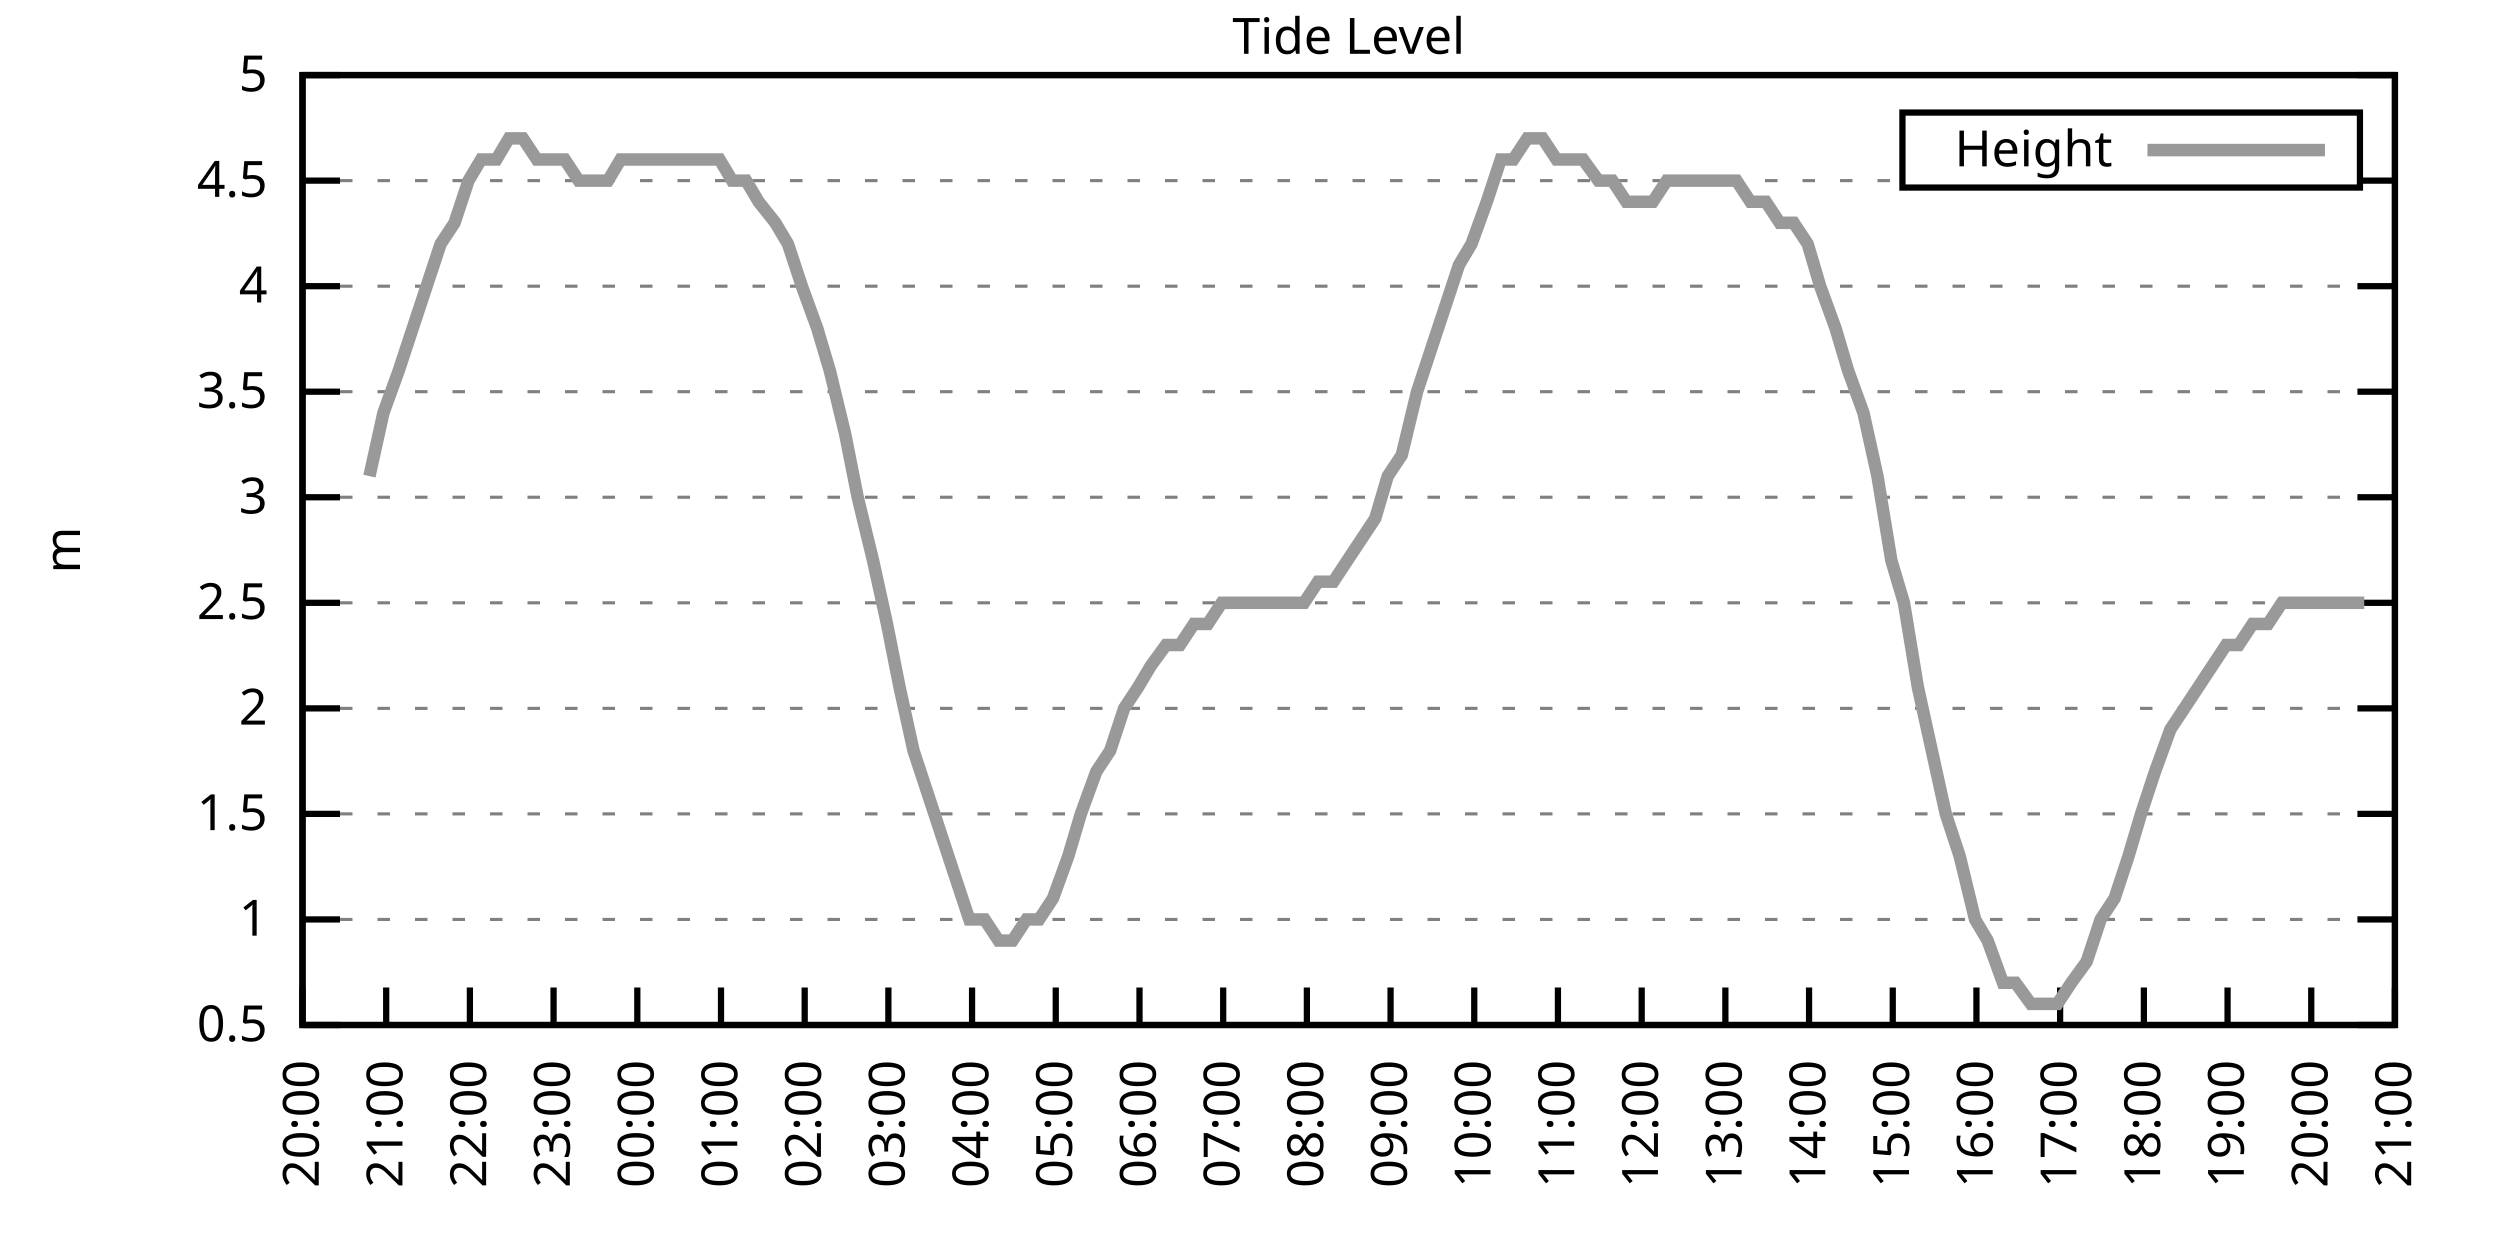
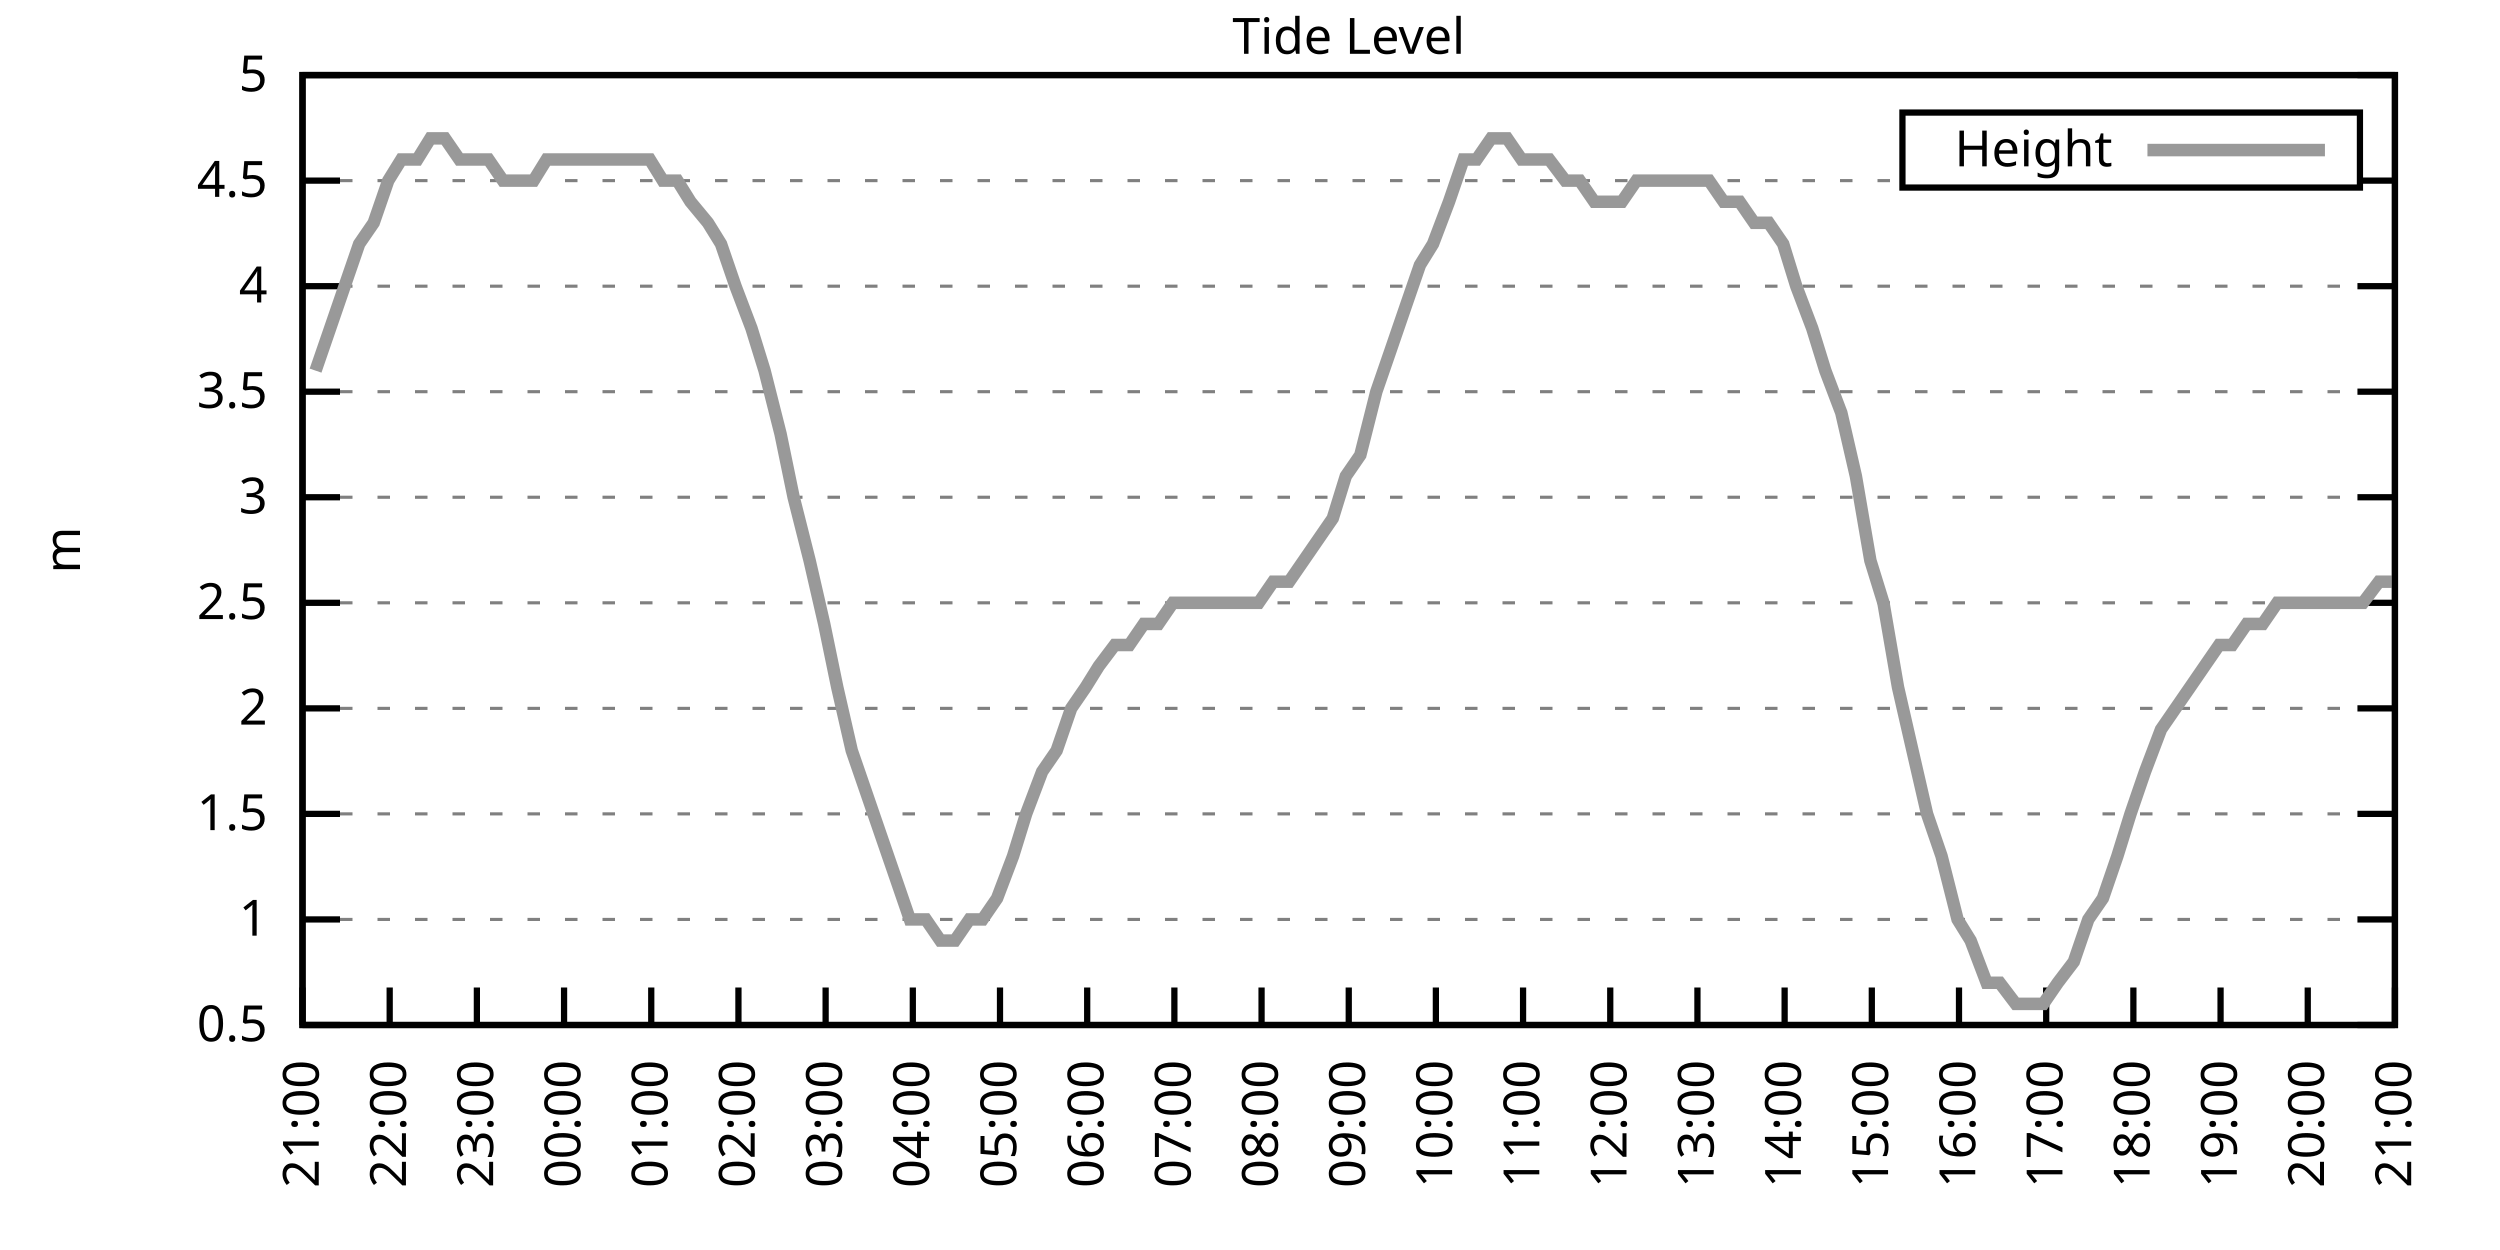
<svg xmlns="http://www.w3.org/2000/svg" xmlns:xlink="http://www.w3.org/1999/xlink" width="400" height="200" viewBox="0 0 400 200">
  <g id="gnuplot_canvas">
    <rect x="0" y="0" width="400" height="200" fill="none" />
    <defs>
      <circle id="gpDot" r="0.5" stroke-width="0.5" stroke="currentColor" />
      <path id="gpPt0" stroke-width="0.333" stroke="currentColor" d="M-1,0 h2 M0,-1 v2" />
      <path id="gpPt1" stroke-width="0.333" stroke="currentColor" d="M-1,-1 L1,1 M1,-1 L-1,1" />
      <path id="gpPt2" stroke-width="0.333" stroke="currentColor" d="M-1,0 L1,0 M0,-1 L0,1 M-1,-1 L1,1 M-1,1 L1,-1" />
      <rect id="gpPt3" stroke-width="0.333" stroke="currentColor" x="-1" y="-1" width="2" height="2" />
      <rect id="gpPt4" stroke-width="0.333" stroke="currentColor" fill="currentColor" x="-1" y="-1" width="2" height="2" />
      <circle id="gpPt5" stroke-width="0.333" stroke="currentColor" cx="0" cy="0" r="1" />
      <use xlink:href="#gpPt5" id="gpPt6" fill="currentColor" stroke="none" />
      <path id="gpPt7" stroke-width="0.333" stroke="currentColor" d="M0,-1.33 L-1.33,0.67 L1.33,0.67 z" />
      <use xlink:href="#gpPt7" id="gpPt8" fill="currentColor" stroke="none" />
      <use xlink:href="#gpPt7" id="gpPt9" stroke="currentColor" transform="rotate(180)" />
      <use xlink:href="#gpPt9" id="gpPt10" fill="currentColor" stroke="none" />
      <use xlink:href="#gpPt3" id="gpPt11" stroke="currentColor" transform="rotate(45)" />
      <use xlink:href="#gpPt11" id="gpPt12" fill="currentColor" stroke="none" />
      <path id="gpPt13" stroke-width="0.333" stroke="currentColor" d="M0,1.330 L1.265,0.411 L0.782,-1.067 L-0.782,-1.076 L-1.265,0.411 z" />
      <use xlink:href="#gpPt13" id="gpPt14" fill="currentColor" stroke="none" />
      <filter id="textbox" filterUnits="objectBoundingBox" x="0" y="0" height="1" width="1">
        <feFlood flood-color="white" flood-opacity="1" result="bgnd" />
        <feComposite in="SourceGraphic" in2="bgnd" operator="atop" />
      </filter>
      <filter id="greybox" filterUnits="objectBoundingBox" x="0" y="0" height="1" width="1">
        <feFlood flood-color="lightgrey" flood-opacity="1" result="grey" />
        <feComposite in="SourceGraphic" in2="grey" operator="atop" />
      </filter>
    </defs>
    <g fill="none" color="white" stroke="currentColor" stroke-width="1.00" stroke-linecap="butt" stroke-linejoin="miter">
</g>
    <g fill="none" color="black" stroke="currentColor" stroke-width="1.00" stroke-linecap="butt" stroke-linejoin="miter">
      <g stroke="none" shape-rendering="crispEdges">
        <polygon fill="rgb(255, 255, 255)" points="48.40,164.00 383.18,164.00 383.18,12.02 48.40,12.02 " />
      </g>
    </g>
    <g fill="none" color="black" stroke="currentColor" stroke-width="1.00" stroke-linecap="butt" stroke-linejoin="miter">
</g>
    <g fill="none" color="black" stroke="black" stroke-width="0.50" stroke-linecap="butt" stroke-linejoin="miter">
</g>
    <g fill="none" color="gray" stroke="currentColor" stroke-width="0.50" stroke-linecap="butt" stroke-linejoin="miter">
      <path stroke="gray" stroke-dasharray="2,4" class="gridline" d="M48.40,164.00 L383.19,164.00  " />
    </g>
    <g fill="none" color="gray" stroke="gray" stroke-width="1.00" stroke-linecap="butt" stroke-linejoin="miter">
</g>
    <g fill="none" color="black" stroke="currentColor" stroke-width="1.00" stroke-linecap="butt" stroke-linejoin="miter">
      <path stroke="black" d="M48.40,164.00 L54.40,164.00 M383.19,164.00 L377.19,164.00  " />
      <g transform="translate(42.80,166.60)" stroke="none" fill="black" font-family="Sans" font-size="8.00" text-anchor="end">
        <text>
          <tspan font-family="Sans"> 0.5</tspan>
        </text>
      </g>
    </g>
    <g fill="none" color="black" stroke="currentColor" stroke-width="1.00" stroke-linecap="butt" stroke-linejoin="miter">
</g>
    <g fill="none" color="black" stroke="black" stroke-width="0.50" stroke-linecap="butt" stroke-linejoin="miter">
</g>
    <g fill="none" color="gray" stroke="currentColor" stroke-width="0.50" stroke-linecap="butt" stroke-linejoin="miter">
      <path stroke="gray" stroke-dasharray="2,4" class="gridline" d="M48.40,147.11 L383.19,147.11  " />
    </g>
    <g fill="none" color="gray" stroke="gray" stroke-width="1.00" stroke-linecap="butt" stroke-linejoin="miter">
</g>
    <g fill="none" color="black" stroke="currentColor" stroke-width="1.00" stroke-linecap="butt" stroke-linejoin="miter">
      <path stroke="black" d="M48.40,147.11 L54.40,147.11 M383.19,147.11 L377.19,147.11  " />
      <g transform="translate(42.80,149.71)" stroke="none" fill="black" font-family="Sans" font-size="8.00" text-anchor="end">
        <text>
          <tspan font-family="Sans"> 1</tspan>
        </text>
      </g>
    </g>
    <g fill="none" color="black" stroke="currentColor" stroke-width="1.00" stroke-linecap="butt" stroke-linejoin="miter">
</g>
    <g fill="none" color="black" stroke="black" stroke-width="0.50" stroke-linecap="butt" stroke-linejoin="miter">
</g>
    <g fill="none" color="gray" stroke="currentColor" stroke-width="0.50" stroke-linecap="butt" stroke-linejoin="miter">
      <path stroke="gray" stroke-dasharray="2,4" class="gridline" d="M48.40,130.22 L383.19,130.22  " />
    </g>
    <g fill="none" color="gray" stroke="gray" stroke-width="1.00" stroke-linecap="butt" stroke-linejoin="miter">
</g>
    <g fill="none" color="black" stroke="currentColor" stroke-width="1.00" stroke-linecap="butt" stroke-linejoin="miter">
      <path stroke="black" d="M48.40,130.22 L54.40,130.22 M383.19,130.22 L377.19,130.22  " />
      <g transform="translate(42.80,132.82)" stroke="none" fill="black" font-family="Sans" font-size="8.00" text-anchor="end">
        <text>
          <tspan font-family="Sans"> 1.5</tspan>
        </text>
      </g>
    </g>
    <g fill="none" color="black" stroke="currentColor" stroke-width="1.00" stroke-linecap="butt" stroke-linejoin="miter">
</g>
    <g fill="none" color="black" stroke="black" stroke-width="0.50" stroke-linecap="butt" stroke-linejoin="miter">
</g>
    <g fill="none" color="gray" stroke="currentColor" stroke-width="0.50" stroke-linecap="butt" stroke-linejoin="miter">
      <path stroke="gray" stroke-dasharray="2,4" class="gridline" d="M48.40,113.34 L383.19,113.34  " />
    </g>
    <g fill="none" color="gray" stroke="gray" stroke-width="1.00" stroke-linecap="butt" stroke-linejoin="miter">
</g>
    <g fill="none" color="black" stroke="currentColor" stroke-width="1.00" stroke-linecap="butt" stroke-linejoin="miter">
      <path stroke="black" d="M48.40,113.34 L54.40,113.34 M383.19,113.34 L377.19,113.34  " />
      <g transform="translate(42.80,115.94)" stroke="none" fill="black" font-family="Sans" font-size="8.00" text-anchor="end">
        <text>
          <tspan font-family="Sans"> 2</tspan>
        </text>
      </g>
    </g>
    <g fill="none" color="black" stroke="currentColor" stroke-width="1.00" stroke-linecap="butt" stroke-linejoin="miter">
</g>
    <g fill="none" color="black" stroke="black" stroke-width="0.50" stroke-linecap="butt" stroke-linejoin="miter">
</g>
    <g fill="none" color="gray" stroke="currentColor" stroke-width="0.50" stroke-linecap="butt" stroke-linejoin="miter">
      <path stroke="gray" stroke-dasharray="2,4" class="gridline" d="M48.40,96.45 L383.19,96.45  " />
    </g>
    <g fill="none" color="gray" stroke="gray" stroke-width="1.00" stroke-linecap="butt" stroke-linejoin="miter">
</g>
    <g fill="none" color="black" stroke="currentColor" stroke-width="1.00" stroke-linecap="butt" stroke-linejoin="miter">
      <path stroke="black" d="M48.40,96.45 L54.40,96.45 M383.19,96.45 L377.19,96.45  " />
      <g transform="translate(42.80,99.05)" stroke="none" fill="black" font-family="Sans" font-size="8.00" text-anchor="end">
        <text>
          <tspan font-family="Sans"> 2.5</tspan>
        </text>
      </g>
    </g>
    <g fill="none" color="black" stroke="currentColor" stroke-width="1.00" stroke-linecap="butt" stroke-linejoin="miter">
</g>
    <g fill="none" color="black" stroke="black" stroke-width="0.50" stroke-linecap="butt" stroke-linejoin="miter">
</g>
    <g fill="none" color="gray" stroke="currentColor" stroke-width="0.50" stroke-linecap="butt" stroke-linejoin="miter">
      <path stroke="gray" stroke-dasharray="2,4" class="gridline" d="M48.40,79.56 L383.19,79.56  " />
    </g>
    <g fill="none" color="gray" stroke="gray" stroke-width="1.00" stroke-linecap="butt" stroke-linejoin="miter">
</g>
    <g fill="none" color="black" stroke="currentColor" stroke-width="1.00" stroke-linecap="butt" stroke-linejoin="miter">
      <path stroke="black" d="M48.40,79.56 L54.40,79.56 M383.19,79.56 L377.19,79.56  " />
      <g transform="translate(42.80,82.16)" stroke="none" fill="black" font-family="Sans" font-size="8.00" text-anchor="end">
        <text>
          <tspan font-family="Sans"> 3</tspan>
        </text>
      </g>
    </g>
    <g fill="none" color="black" stroke="currentColor" stroke-width="1.00" stroke-linecap="butt" stroke-linejoin="miter">
</g>
    <g fill="none" color="black" stroke="black" stroke-width="0.50" stroke-linecap="butt" stroke-linejoin="miter">
</g>
    <g fill="none" color="gray" stroke="currentColor" stroke-width="0.50" stroke-linecap="butt" stroke-linejoin="miter">
      <path stroke="gray" stroke-dasharray="2,4" class="gridline" d="M48.40,62.67 L383.19,62.67  " />
    </g>
    <g fill="none" color="gray" stroke="gray" stroke-width="1.00" stroke-linecap="butt" stroke-linejoin="miter">
</g>
    <g fill="none" color="black" stroke="currentColor" stroke-width="1.00" stroke-linecap="butt" stroke-linejoin="miter">
      <path stroke="black" d="M48.40,62.67 L54.40,62.67 M383.19,62.67 L377.19,62.67  " />
      <g transform="translate(42.80,65.27)" stroke="none" fill="black" font-family="Sans" font-size="8.00" text-anchor="end">
        <text>
          <tspan font-family="Sans"> 3.5</tspan>
        </text>
      </g>
    </g>
    <g fill="none" color="black" stroke="currentColor" stroke-width="1.00" stroke-linecap="butt" stroke-linejoin="miter">
</g>
    <g fill="none" color="black" stroke="black" stroke-width="0.50" stroke-linecap="butt" stroke-linejoin="miter">
</g>
    <g fill="none" color="gray" stroke="currentColor" stroke-width="0.50" stroke-linecap="butt" stroke-linejoin="miter">
      <path stroke="gray" stroke-dasharray="2,4" class="gridline" d="M48.40,45.79 L383.19,45.79  " />
    </g>
    <g fill="none" color="gray" stroke="gray" stroke-width="1.00" stroke-linecap="butt" stroke-linejoin="miter">
</g>
    <g fill="none" color="black" stroke="currentColor" stroke-width="1.00" stroke-linecap="butt" stroke-linejoin="miter">
      <path stroke="black" d="M48.40,45.79 L54.40,45.79 M383.19,45.79 L377.19,45.79  " />
      <g transform="translate(42.80,48.39)" stroke="none" fill="black" font-family="Sans" font-size="8.00" text-anchor="end">
        <text>
          <tspan font-family="Sans"> 4</tspan>
        </text>
      </g>
    </g>
    <g fill="none" color="black" stroke="currentColor" stroke-width="1.00" stroke-linecap="butt" stroke-linejoin="miter">
</g>
    <g fill="none" color="black" stroke="black" stroke-width="0.50" stroke-linecap="butt" stroke-linejoin="miter">
</g>
    <g fill="none" color="gray" stroke="currentColor" stroke-width="0.50" stroke-linecap="butt" stroke-linejoin="miter">
      <path stroke="gray" stroke-dasharray="2,4" class="gridline" d="M48.40,28.90 L304.39,28.90 M377.59,28.90 L383.19,28.90  " />
    </g>
    <g fill="none" color="gray" stroke="gray" stroke-width="1.00" stroke-linecap="butt" stroke-linejoin="miter">
</g>
    <g fill="none" color="black" stroke="currentColor" stroke-width="1.00" stroke-linecap="butt" stroke-linejoin="miter">
      <path stroke="black" d="M48.40,28.90 L54.40,28.90 M383.19,28.90 L377.19,28.90  " />
      <g transform="translate(42.80,31.50)" stroke="none" fill="black" font-family="Sans" font-size="8.00" text-anchor="end">
        <text>
          <tspan font-family="Sans"> 4.5</tspan>
        </text>
      </g>
    </g>
    <g fill="none" color="black" stroke="currentColor" stroke-width="1.00" stroke-linecap="butt" stroke-linejoin="miter">
</g>
    <g fill="none" color="black" stroke="black" stroke-width="0.50" stroke-linecap="butt" stroke-linejoin="miter">
</g>
    <g fill="none" color="gray" stroke="currentColor" stroke-width="0.50" stroke-linecap="butt" stroke-linejoin="miter">
      <path stroke="gray" stroke-dasharray="2,4" class="gridline" d="M48.40,12.01 L383.19,12.01  " />
    </g>
    <g fill="none" color="gray" stroke="gray" stroke-width="1.00" stroke-linecap="butt" stroke-linejoin="miter">
</g>
    <g fill="none" color="black" stroke="currentColor" stroke-width="1.00" stroke-linecap="butt" stroke-linejoin="miter">
      <path stroke="black" d="M48.40,12.01 L54.40,12.01 M383.19,12.01 L377.19,12.01  " />
      <g transform="translate(42.80,14.61)" stroke="none" fill="black" font-family="Sans" font-size="8.00" text-anchor="end">
        <text>
          <tspan font-family="Sans"> 5</tspan>
        </text>
      </g>
    </g>
    <g fill="none" color="black" stroke="currentColor" stroke-width="1.00" stroke-linecap="butt" stroke-linejoin="miter">
      <path stroke="black" d="M48.40,164.00 L48.40,158.00  " />
      <g transform="translate(51.00,169.60) rotate(270.00)" stroke="none" fill="black" font-family="Sans" font-size="8.00" text-anchor="end">
        <text>
-           <tspan font-family="Sans">20:00</tspan>
-         </text>
-       </g>
-     </g>
-     <g fill="none" color="black" stroke="currentColor" stroke-width="1.00" stroke-linecap="butt" stroke-linejoin="miter">
-       <path stroke="black" d="M61.79,164.00 L61.79,158.00  " />
-       <g transform="translate(64.39,169.60) rotate(270.00)" stroke="none" fill="black" font-family="Sans" font-size="8.00" text-anchor="end">
-         <text>
          <tspan font-family="Sans">21:00</tspan>
        </text>
      </g>
    </g>
    <g fill="none" color="black" stroke="currentColor" stroke-width="1.00" stroke-linecap="butt" stroke-linejoin="miter">
-       <path stroke="black" d="M75.18,164.00 L75.18,158.00  " />
-       <g transform="translate(77.78,169.60) rotate(270.00)" stroke="none" fill="black" font-family="Sans" font-size="8.00" text-anchor="end">
+       <path stroke="black" d="M62.35,164.00 L62.35,158.00  " />
+       <g transform="translate(64.95,169.60) rotate(270.00)" stroke="none" fill="black" font-family="Sans" font-size="8.00" text-anchor="end">
        <text>
          <tspan font-family="Sans">22:00</tspan>
        </text>
      </g>
    </g>
    <g fill="none" color="black" stroke="currentColor" stroke-width="1.00" stroke-linecap="butt" stroke-linejoin="miter">
-       <path stroke="black" d="M88.57,164.00 L88.57,158.00  " />
-       <g transform="translate(91.17,169.60) rotate(270.00)" stroke="none" fill="black" font-family="Sans" font-size="8.00" text-anchor="end">
+       <path stroke="black" d="M76.30,164.00 L76.30,158.00  " />
+       <g transform="translate(78.90,169.60) rotate(270.00)" stroke="none" fill="black" font-family="Sans" font-size="8.00" text-anchor="end">
        <text>
          <tspan font-family="Sans">23:00</tspan>
        </text>
      </g>
    </g>
    <g fill="none" color="black" stroke="currentColor" stroke-width="1.00" stroke-linecap="butt" stroke-linejoin="miter">
-       <path stroke="black" d="M101.97,164.00 L101.97,158.00  " />
-       <g transform="translate(104.57,169.60) rotate(270.00)" stroke="none" fill="black" font-family="Sans" font-size="8.00" text-anchor="end">
+       <path stroke="black" d="M90.25,164.00 L90.25,158.00  " />
+       <g transform="translate(92.85,169.60) rotate(270.00)" stroke="none" fill="black" font-family="Sans" font-size="8.00" text-anchor="end">
        <text>
          <tspan font-family="Sans">00:00</tspan>
        </text>
      </g>
    </g>
    <g fill="none" color="black" stroke="currentColor" stroke-width="1.00" stroke-linecap="butt" stroke-linejoin="miter">
-       <path stroke="black" d="M115.36,164.00 L115.36,158.00  " />
-       <g transform="translate(117.96,169.60) rotate(270.00)" stroke="none" fill="black" font-family="Sans" font-size="8.00" text-anchor="end">
+       <path stroke="black" d="M104.20,164.00 L104.20,158.00  " />
+       <g transform="translate(106.80,169.60) rotate(270.00)" stroke="none" fill="black" font-family="Sans" font-size="8.00" text-anchor="end">
        <text>
          <tspan font-family="Sans">01:00</tspan>
        </text>
      </g>
    </g>
    <g fill="none" color="black" stroke="currentColor" stroke-width="1.00" stroke-linecap="butt" stroke-linejoin="miter">
-       <path stroke="black" d="M128.75,164.00 L128.75,158.00  " />
-       <g transform="translate(131.35,169.60) rotate(270.00)" stroke="none" fill="black" font-family="Sans" font-size="8.00" text-anchor="end">
+       <path stroke="black" d="M118.15,164.00 L118.15,158.00  " />
+       <g transform="translate(120.75,169.60) rotate(270.00)" stroke="none" fill="black" font-family="Sans" font-size="8.00" text-anchor="end">
        <text>
          <tspan font-family="Sans">02:00</tspan>
        </text>
      </g>
    </g>
    <g fill="none" color="black" stroke="currentColor" stroke-width="1.00" stroke-linecap="butt" stroke-linejoin="miter">
-       <path stroke="black" d="M142.14,164.00 L142.14,158.00  " />
-       <g transform="translate(144.74,169.60) rotate(270.00)" stroke="none" fill="black" font-family="Sans" font-size="8.00" text-anchor="end">
+       <path stroke="black" d="M132.10,164.00 L132.10,158.00  " />
+       <g transform="translate(134.70,169.60) rotate(270.00)" stroke="none" fill="black" font-family="Sans" font-size="8.00" text-anchor="end">
        <text>
          <tspan font-family="Sans">03:00</tspan>
        </text>
      </g>
    </g>
    <g fill="none" color="black" stroke="currentColor" stroke-width="1.00" stroke-linecap="butt" stroke-linejoin="miter">
-       <path stroke="black" d="M155.53,164.00 L155.53,158.00  " />
-       <g transform="translate(158.13,169.60) rotate(270.00)" stroke="none" fill="black" font-family="Sans" font-size="8.00" text-anchor="end">
+       <path stroke="black" d="M146.05,164.00 L146.05,158.00  " />
+       <g transform="translate(148.65,169.60) rotate(270.00)" stroke="none" fill="black" font-family="Sans" font-size="8.00" text-anchor="end">
        <text>
          <tspan font-family="Sans">04:00</tspan>
        </text>
      </g>
    </g>
    <g fill="none" color="black" stroke="currentColor" stroke-width="1.00" stroke-linecap="butt" stroke-linejoin="miter">
-       <path stroke="black" d="M168.92,164.00 L168.92,158.00  " />
-       <g transform="translate(171.52,169.60) rotate(270.00)" stroke="none" fill="black" font-family="Sans" font-size="8.00" text-anchor="end">
+       <path stroke="black" d="M160.00,164.00 L160.00,158.00  " />
+       <g transform="translate(162.60,169.60) rotate(270.00)" stroke="none" fill="black" font-family="Sans" font-size="8.00" text-anchor="end">
        <text>
          <tspan font-family="Sans">05:00</tspan>
        </text>
      </g>
    </g>
    <g fill="none" color="black" stroke="currentColor" stroke-width="1.00" stroke-linecap="butt" stroke-linejoin="miter">
-       <path stroke="black" d="M182.32,164.00 L182.32,158.00  " />
-       <g transform="translate(184.92,169.60) rotate(270.00)" stroke="none" fill="black" font-family="Sans" font-size="8.00" text-anchor="end">
+       <path stroke="black" d="M173.95,164.00 L173.95,158.00  " />
+       <g transform="translate(176.55,169.60) rotate(270.00)" stroke="none" fill="black" font-family="Sans" font-size="8.00" text-anchor="end">
        <text>
          <tspan font-family="Sans">06:00</tspan>
        </text>
      </g>
    </g>
    <g fill="none" color="black" stroke="currentColor" stroke-width="1.00" stroke-linecap="butt" stroke-linejoin="miter">
-       <path stroke="black" d="M195.71,164.00 L195.71,158.00  " />
-       <g transform="translate(198.31,169.60) rotate(270.00)" stroke="none" fill="black" font-family="Sans" font-size="8.00" text-anchor="end">
+       <path stroke="black" d="M187.90,164.00 L187.90,158.00  " />
+       <g transform="translate(190.50,169.60) rotate(270.00)" stroke="none" fill="black" font-family="Sans" font-size="8.00" text-anchor="end">
        <text>
          <tspan font-family="Sans">07:00</tspan>
        </text>
      </g>
    </g>
    <g fill="none" color="black" stroke="currentColor" stroke-width="1.00" stroke-linecap="butt" stroke-linejoin="miter">
-       <path stroke="black" d="M209.10,164.00 L209.10,158.00  " />
-       <g transform="translate(211.70,169.60) rotate(270.00)" stroke="none" fill="black" font-family="Sans" font-size="8.00" text-anchor="end">
+       <path stroke="black" d="M201.85,164.00 L201.85,158.00  " />
+       <g transform="translate(204.45,169.60) rotate(270.00)" stroke="none" fill="black" font-family="Sans" font-size="8.00" text-anchor="end">
        <text>
          <tspan font-family="Sans">08:00</tspan>
        </text>
      </g>
    </g>
    <g fill="none" color="black" stroke="currentColor" stroke-width="1.00" stroke-linecap="butt" stroke-linejoin="miter">
-       <path stroke="black" d="M222.49,164.00 L222.49,158.00  " />
-       <g transform="translate(225.09,169.60) rotate(270.00)" stroke="none" fill="black" font-family="Sans" font-size="8.00" text-anchor="end">
+       <path stroke="black" d="M215.80,164.00 L215.80,158.00  " />
+       <g transform="translate(218.40,169.60) rotate(270.00)" stroke="none" fill="black" font-family="Sans" font-size="8.00" text-anchor="end">
        <text>
          <tspan font-family="Sans">09:00</tspan>
        </text>
      </g>
    </g>
    <g fill="none" color="black" stroke="currentColor" stroke-width="1.00" stroke-linecap="butt" stroke-linejoin="miter">
-       <path stroke="black" d="M235.88,164.00 L235.88,158.00  " />
-       <g transform="translate(238.48,169.60) rotate(270.00)" stroke="none" fill="black" font-family="Sans" font-size="8.00" text-anchor="end">
+       <path stroke="black" d="M229.74,164.00 L229.74,158.00  " />
+       <g transform="translate(232.34,169.60) rotate(270.00)" stroke="none" fill="black" font-family="Sans" font-size="8.00" text-anchor="end">
        <text>
          <tspan font-family="Sans">10:00</tspan>
        </text>
      </g>
    </g>
    <g fill="none" color="black" stroke="currentColor" stroke-width="1.00" stroke-linecap="butt" stroke-linejoin="miter">
-       <path stroke="black" d="M249.27,164.00 L249.27,158.00  " />
-       <g transform="translate(251.87,169.60) rotate(270.00)" stroke="none" fill="black" font-family="Sans" font-size="8.00" text-anchor="end">
+       <path stroke="black" d="M243.69,164.00 L243.69,158.00  " />
+       <g transform="translate(246.29,169.60) rotate(270.00)" stroke="none" fill="black" font-family="Sans" font-size="8.00" text-anchor="end">
        <text>
          <tspan font-family="Sans">11:00</tspan>
        </text>
      </g>
    </g>
    <g fill="none" color="black" stroke="currentColor" stroke-width="1.00" stroke-linecap="butt" stroke-linejoin="miter">
-       <path stroke="black" d="M262.67,164.00 L262.67,158.00  " />
-       <g transform="translate(265.27,169.60) rotate(270.00)" stroke="none" fill="black" font-family="Sans" font-size="8.00" text-anchor="end">
+       <path stroke="black" d="M257.64,164.00 L257.64,158.00  " />
+       <g transform="translate(260.24,169.60) rotate(270.00)" stroke="none" fill="black" font-family="Sans" font-size="8.00" text-anchor="end">
        <text>
          <tspan font-family="Sans">12:00</tspan>
        </text>
      </g>
    </g>
    <g fill="none" color="black" stroke="currentColor" stroke-width="1.00" stroke-linecap="butt" stroke-linejoin="miter">
-       <path stroke="black" d="M276.06,164.00 L276.06,158.00  " />
-       <g transform="translate(278.66,169.60) rotate(270.00)" stroke="none" fill="black" font-family="Sans" font-size="8.00" text-anchor="end">
+       <path stroke="black" d="M271.59,164.00 L271.59,158.00  " />
+       <g transform="translate(274.19,169.60) rotate(270.00)" stroke="none" fill="black" font-family="Sans" font-size="8.00" text-anchor="end">
        <text>
          <tspan font-family="Sans">13:00</tspan>
        </text>
      </g>
    </g>
    <g fill="none" color="black" stroke="currentColor" stroke-width="1.00" stroke-linecap="butt" stroke-linejoin="miter">
-       <path stroke="black" d="M289.45,164.00 L289.45,158.00  " />
-       <g transform="translate(292.05,169.60) rotate(270.00)" stroke="none" fill="black" font-family="Sans" font-size="8.00" text-anchor="end">
+       <path stroke="black" d="M285.54,164.00 L285.54,158.00  " />
+       <g transform="translate(288.14,169.60) rotate(270.00)" stroke="none" fill="black" font-family="Sans" font-size="8.00" text-anchor="end">
        <text>
          <tspan font-family="Sans">14:00</tspan>
        </text>
      </g>
    </g>
    <g fill="none" color="black" stroke="currentColor" stroke-width="1.00" stroke-linecap="butt" stroke-linejoin="miter">
-       <path stroke="black" d="M302.84,164.00 L302.84,158.00  " />
-       <g transform="translate(305.44,169.60) rotate(270.00)" stroke="none" fill="black" font-family="Sans" font-size="8.00" text-anchor="end">
+       <path stroke="black" d="M299.49,164.00 L299.49,158.00  " />
+       <g transform="translate(302.09,169.60) rotate(270.00)" stroke="none" fill="black" font-family="Sans" font-size="8.00" text-anchor="end">
        <text>
          <tspan font-family="Sans">15:00</tspan>
        </text>
      </g>
    </g>
    <g fill="none" color="black" stroke="currentColor" stroke-width="1.00" stroke-linecap="butt" stroke-linejoin="miter">
-       <path stroke="black" d="M316.23,164.00 L316.23,158.00  " />
-       <g transform="translate(318.83,169.60) rotate(270.00)" stroke="none" fill="black" font-family="Sans" font-size="8.00" text-anchor="end">
+       <path stroke="black" d="M313.44,164.00 L313.44,158.00  " />
+       <g transform="translate(316.04,169.60) rotate(270.00)" stroke="none" fill="black" font-family="Sans" font-size="8.00" text-anchor="end">
        <text>
          <tspan font-family="Sans">16:00</tspan>
        </text>
      </g>
    </g>
    <g fill="none" color="black" stroke="currentColor" stroke-width="1.00" stroke-linecap="butt" stroke-linejoin="miter">
-       <path stroke="black" d="M329.62,164.00 L329.62,158.00  " />
-       <g transform="translate(332.22,169.60) rotate(270.00)" stroke="none" fill="black" font-family="Sans" font-size="8.00" text-anchor="end">
+       <path stroke="black" d="M327.39,164.00 L327.39,158.00  " />
+       <g transform="translate(329.99,169.60) rotate(270.00)" stroke="none" fill="black" font-family="Sans" font-size="8.00" text-anchor="end">
        <text>
          <tspan font-family="Sans">17:00</tspan>
        </text>
      </g>
    </g>
    <g fill="none" color="black" stroke="currentColor" stroke-width="1.00" stroke-linecap="butt" stroke-linejoin="miter">
-       <path stroke="black" d="M343.02,164.00 L343.02,158.00  " />
-       <g transform="translate(345.62,169.60) rotate(270.00)" stroke="none" fill="black" font-family="Sans" font-size="8.00" text-anchor="end">
+       <path stroke="black" d="M341.34,164.00 L341.34,158.00  " />
+       <g transform="translate(343.94,169.60) rotate(270.00)" stroke="none" fill="black" font-family="Sans" font-size="8.00" text-anchor="end">
        <text>
          <tspan font-family="Sans">18:00</tspan>
        </text>
      </g>
    </g>
    <g fill="none" color="black" stroke="currentColor" stroke-width="1.00" stroke-linecap="butt" stroke-linejoin="miter">
-       <path stroke="black" d="M356.41,164.00 L356.41,158.00  " />
-       <g transform="translate(359.01,169.60) rotate(270.00)" stroke="none" fill="black" font-family="Sans" font-size="8.00" text-anchor="end">
+       <path stroke="black" d="M355.29,164.00 L355.29,158.00  " />
+       <g transform="translate(357.89,169.60) rotate(270.00)" stroke="none" fill="black" font-family="Sans" font-size="8.00" text-anchor="end">
        <text>
          <tspan font-family="Sans">19:00</tspan>
        </text>
      </g>
    </g>
    <g fill="none" color="black" stroke="currentColor" stroke-width="1.00" stroke-linecap="butt" stroke-linejoin="miter">
-       <path stroke="black" d="M369.80,164.00 L369.80,158.00  " />
-       <g transform="translate(372.40,169.60) rotate(270.00)" stroke="none" fill="black" font-family="Sans" font-size="8.00" text-anchor="end">
+       <path stroke="black" d="M369.24,164.00 L369.24,158.00  " />
+       <g transform="translate(371.84,169.60) rotate(270.00)" stroke="none" fill="black" font-family="Sans" font-size="8.00" text-anchor="end">
        <text>
          <tspan font-family="Sans">20:00</tspan>
        </text>
      </g>
    </g>
    <g fill="none" color="black" stroke="currentColor" stroke-width="1.00" stroke-linecap="butt" stroke-linejoin="miter">
      <path stroke="black" d="M383.19,164.00 L383.19,158.00  " />
      <g transform="translate(385.79,169.60) rotate(270.00)" stroke="none" fill="black" font-family="Sans" font-size="8.00" text-anchor="end">
        <text>
          <tspan font-family="Sans">21:00</tspan>
        </text>
      </g>
    </g>
    <g fill="none" color="black" stroke="currentColor" stroke-width="1.00" stroke-linecap="butt" stroke-linejoin="miter">
</g>
    <g fill="none" color="black" stroke="currentColor" stroke-width="1.00" stroke-linecap="butt" stroke-linejoin="miter">
      <path stroke="black" d="M48.40,12.01 L48.40,164.00 L383.19,164.00 L383.19,12.01 L48.40,12.01 Z  " />
    </g>
    <g fill="none" color="black" stroke="currentColor" stroke-width="1.00" stroke-linecap="butt" stroke-linejoin="miter">
</g>
    <g fill="none" color="black" stroke="currentColor" stroke-width="1.00" stroke-linecap="butt" stroke-linejoin="miter">
      <path stroke="black" d="M304.39,30.01 L304.39,18.01 L377.59,18.01 L377.59,30.01 L304.39,30.01 Z  " />
    </g>
    <g id="Tide_level_plot_1">
      <g fill="none" color="white" stroke="black" stroke-width="2.00" stroke-linecap="butt" stroke-linejoin="miter">
</g>
      <g fill="none" color="black" stroke="currentColor" stroke-width="2.00" stroke-linecap="butt" stroke-linejoin="miter">
        <g transform="translate(337.99,26.61)" stroke="none" fill="black" font-family="Sans" font-size="8.00" text-anchor="end">
          <text>
            <tspan font-family="Sans">Height</tspan>
          </text>
        </g>
      </g>
      <g fill="none" color="black" stroke="currentColor" stroke-width="2.00" stroke-linecap="butt" stroke-linejoin="miter">
-         <path stroke="rgb(153, 153, 153)" d="M343.59,24.01 L371.99,24.01 M59.11,76.18 L61.35,66.05 L63.80,59.30 L66.03,52.54 L68.26,45.79 L70.50,39.03   L72.73,35.65 L74.96,28.90 L76.97,25.52 L79.42,25.52 L81.43,22.14 L83.66,22.14 L85.90,25.52 L88.35,25.52   L90.36,25.52 L92.59,28.90 L94.82,28.90 L97.28,28.90 L99.29,25.52 L101.52,25.52 L103.98,25.52 L105.98,25.52   L108.22,25.52 L110.67,25.52 L112.90,25.52 L115.13,25.52 L117.14,28.90 L119.38,28.90 L121.38,32.28 L124.06,35.65   L126.07,39.03 L128.30,45.79 L130.76,52.54 L132.77,59.30 L135.22,69.43 L137.23,79.56 L139.69,89.69 L141.92,99.83   L143.93,109.96 L146.16,120.09 L148.39,126.85 L150.62,133.60 L152.85,140.36 L155.09,147.11 L157.54,147.11 L159.77,150.49   L162.01,150.49 L164.24,147.11 L166.25,147.11 L168.48,143.73 L170.93,136.98 L172.94,130.22 L175.40,123.47 L177.63,120.09   L179.86,113.34 L182.09,109.96 L184.10,106.58 L186.56,103.20 L188.79,103.20 L191.02,99.83 L193.25,99.83 L195.48,96.45   L197.72,96.45 L199.73,96.45 L202.18,96.45 L204.41,96.45 L206.64,96.45 L208.65,96.45 L210.88,93.07 L213.34,93.07   L215.57,89.69 L217.80,86.32 L220.04,82.94 L222.04,76.18 L224.28,72.81 L226.73,62.67 L228.96,55.92 L231.20,49.16   L233.43,42.41 L235.44,39.03 L237.89,32.28 L240.12,25.52 L242.13,25.52 L244.36,22.14 L246.82,22.14 L249.05,25.52   L250.84,25.52 L253.29,25.52 L255.75,28.90 L257.98,28.90 L260.21,32.28 L262.00,32.28 L264.45,32.28 L266.68,28.90   L268.92,28.90 L271.37,28.90 L273.38,28.90 L275.83,28.90 L277.84,28.90 L280.07,32.28 L282.53,32.28 L284.76,35.65   L286.99,35.65 L289.23,39.03 L291.23,45.79 L293.69,52.54 L295.70,59.30 L298.15,66.05 L300.39,76.18 L302.62,89.69   L304.63,96.45 L306.86,109.96 L309.09,120.09 L311.32,130.22 L313.55,136.98 L316.01,147.11 L318.02,150.49 L320.47,157.24   L322.48,157.24 L324.94,160.62 L326.95,160.62 L329.18,160.62 L331.41,157.24 L333.86,153.87 L336.10,147.11 L338.33,143.73   L340.56,136.98 L342.57,130.22 L344.80,123.47 L347.26,116.71 L349.49,113.34 L351.72,109.96 L353.95,106.58 L356.18,103.20   L358.19,103.20 L360.42,99.83 L362.88,99.83 L365.11,96.45 L367.34,96.45 L369.58,96.45 L371.81,96.45 L374.04,96.45   L376.27,96.45 L378.28,96.45  " />
+         <path stroke="rgb(153, 153, 153)" d="M343.59,24.01 L371.99,24.01 M50.49,59.30 L52.82,52.54 L55.14,45.79 L57.47,39.03 L59.79,35.65 L62.12,28.90   L64.21,25.52 L66.77,25.52 L68.86,22.14 L71.18,22.14 L73.51,25.52 L76.07,25.52 L78.16,25.52 L80.48,28.90   L82.81,28.90 L85.37,28.90 L87.46,25.52 L89.78,25.52 L92.34,25.52 L94.43,25.52 L96.76,25.52 L99.32,25.52   L101.64,25.52 L103.97,25.52 L106.06,28.90 L108.38,28.90 L110.48,32.28 L113.27,35.65 L115.36,39.03 L117.68,45.79   L120.24,52.54 L122.33,59.30 L124.89,69.43 L126.98,79.56 L129.54,89.69 L131.87,99.83 L133.96,109.96 L136.28,120.09   L138.61,126.85 L140.93,133.60 L143.26,140.36 L145.58,147.11 L148.14,147.11 L150.46,150.49 L152.79,150.49 L155.11,147.11   L157.21,147.11 L159.53,143.73 L162.09,136.98 L164.18,130.22 L166.74,123.47 L169.06,120.09 L171.39,113.34 L173.71,109.96   L175.81,106.58 L178.36,103.20 L180.69,103.20 L183.01,99.83 L185.34,99.83 L187.66,96.45 L189.99,96.45 L192.08,96.45   L194.64,96.45 L196.96,96.45 L199.29,96.45 L201.38,96.45 L203.71,93.07 L206.26,93.07 L208.59,89.69 L210.91,86.32   L213.24,82.94 L215.33,76.18 L217.65,72.81 L220.21,62.67 L222.54,55.92 L224.86,49.16 L227.19,42.41 L229.28,39.03   L231.84,32.28 L234.16,25.52 L236.25,25.52 L238.58,22.14 L241.14,22.14 L243.46,25.52 L245.32,25.52 L247.88,25.52   L250.44,28.90 L252.76,28.90 L255.09,32.28 L256.95,32.28 L259.50,32.28 L261.83,28.90 L264.15,28.90 L266.71,28.90   L268.80,28.90 L271.36,28.90 L273.45,28.90 L275.78,32.28 L278.34,32.28 L280.66,35.65 L282.99,35.65 L285.31,39.03   L287.40,45.79 L289.96,52.54 L292.05,59.30 L294.61,66.05 L296.94,76.18 L299.26,89.69 L301.35,96.45 L303.68,109.96   L306.00,120.09 L308.33,130.22 L310.65,136.98 L313.21,147.11 L315.30,150.49 L317.86,157.24 L319.95,157.24 L322.51,160.62   L324.60,160.62 L326.93,160.62 L329.25,157.24 L331.81,153.87 L334.13,147.11 L336.46,143.73 L338.78,136.98 L340.88,130.22   L343.20,123.47 L345.76,116.71 L348.08,113.34 L350.41,109.96 L352.73,106.58 L355.06,103.20 L357.15,103.20 L359.48,99.83   L362.03,99.83 L364.36,96.45 L366.68,96.45 L369.01,96.45 L371.33,96.45 L373.66,96.45 L375.98,96.45 L378.08,96.45   L380.63,93.07 L382.73,93.07  " />
      </g>
    </g>
    <g fill="none" color="black" stroke="currentColor" stroke-width="2.00" stroke-linecap="butt" stroke-linejoin="miter">
</g>
    <g fill="none" color="black" stroke="black" stroke-width="1.00" stroke-linecap="butt" stroke-linejoin="miter">
</g>
    <g fill="none" color="black" stroke="currentColor" stroke-width="1.00" stroke-linecap="butt" stroke-linejoin="miter">
      <path stroke="black" d="M48.40,12.01 L48.40,164.00 L383.19,164.00 L383.19,12.01 L48.40,12.01 Z  " />
      <g transform="translate(12.80,88.01) rotate(270.00)" stroke="none" fill="black" font-family="Sans" font-size="8.00" text-anchor="middle">
        <text>
          <tspan font-family="Sans">m</tspan>
        </text>
      </g>
    </g>
    <g fill="none" color="black" stroke="currentColor" stroke-width="1.00" stroke-linecap="butt" stroke-linejoin="miter">
</g>
    <g fill="none" color="black" stroke="currentColor" stroke-width="1.00" stroke-linecap="butt" stroke-linejoin="miter">
      <g transform="translate(215.79,8.61)" stroke="none" fill="black" font-family="Sans" font-size="8.00" text-anchor="middle">
        <text>
          <tspan font-family="Sans">Tide Level</tspan>
        </text>
      </g>
    </g>
    <g fill="none" color="black" stroke="currentColor" stroke-width="1.00" stroke-linecap="butt" stroke-linejoin="miter">
</g>
  </g>
</svg>
